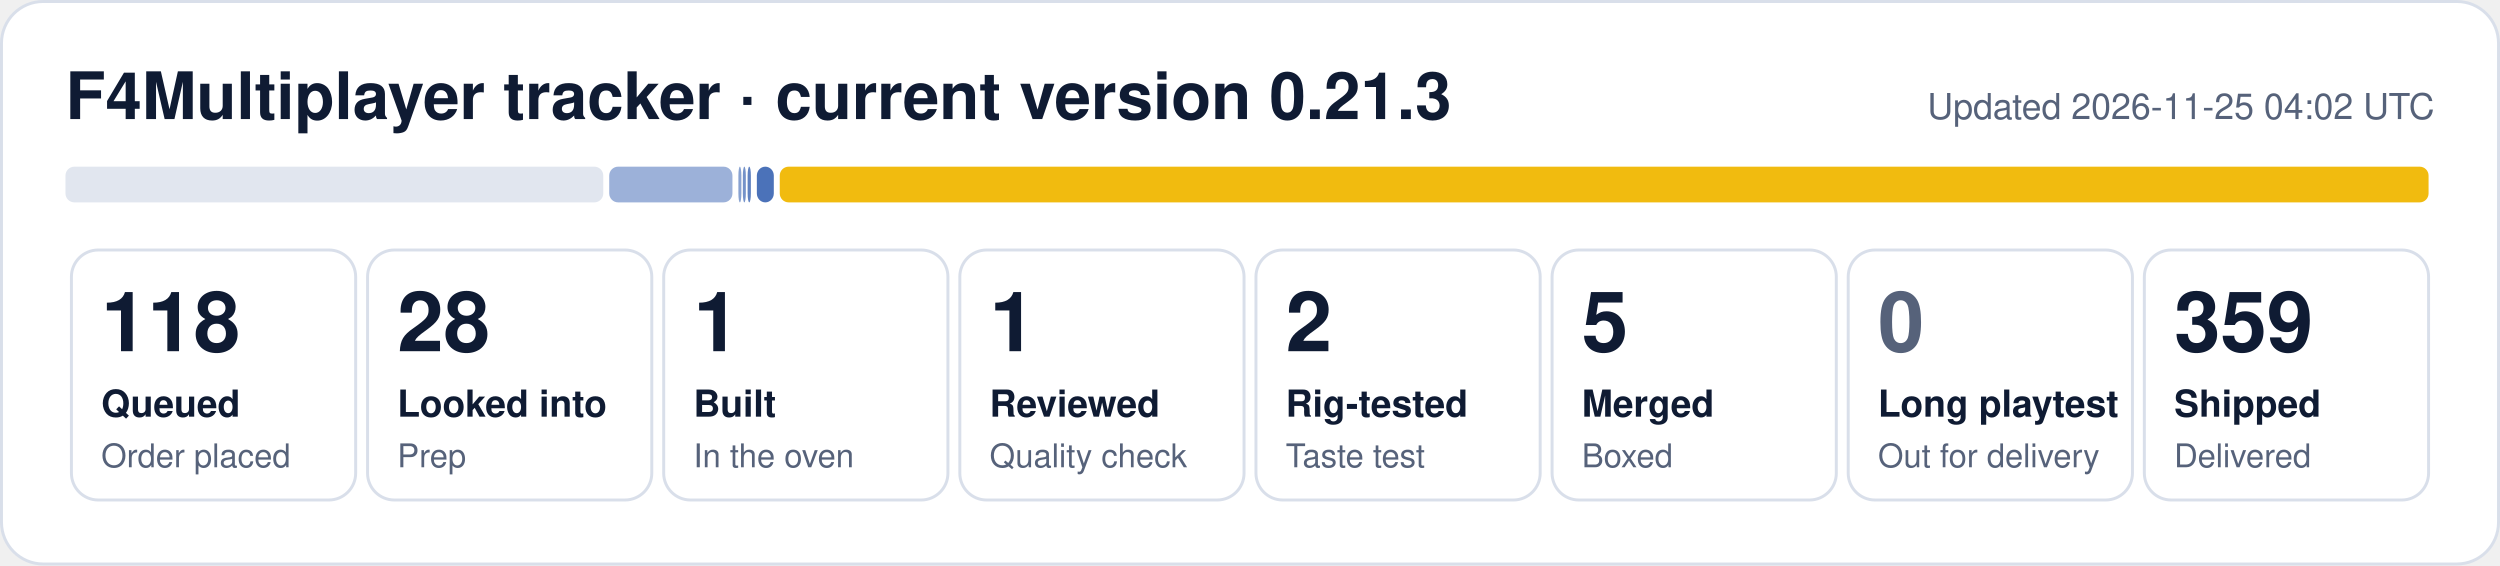
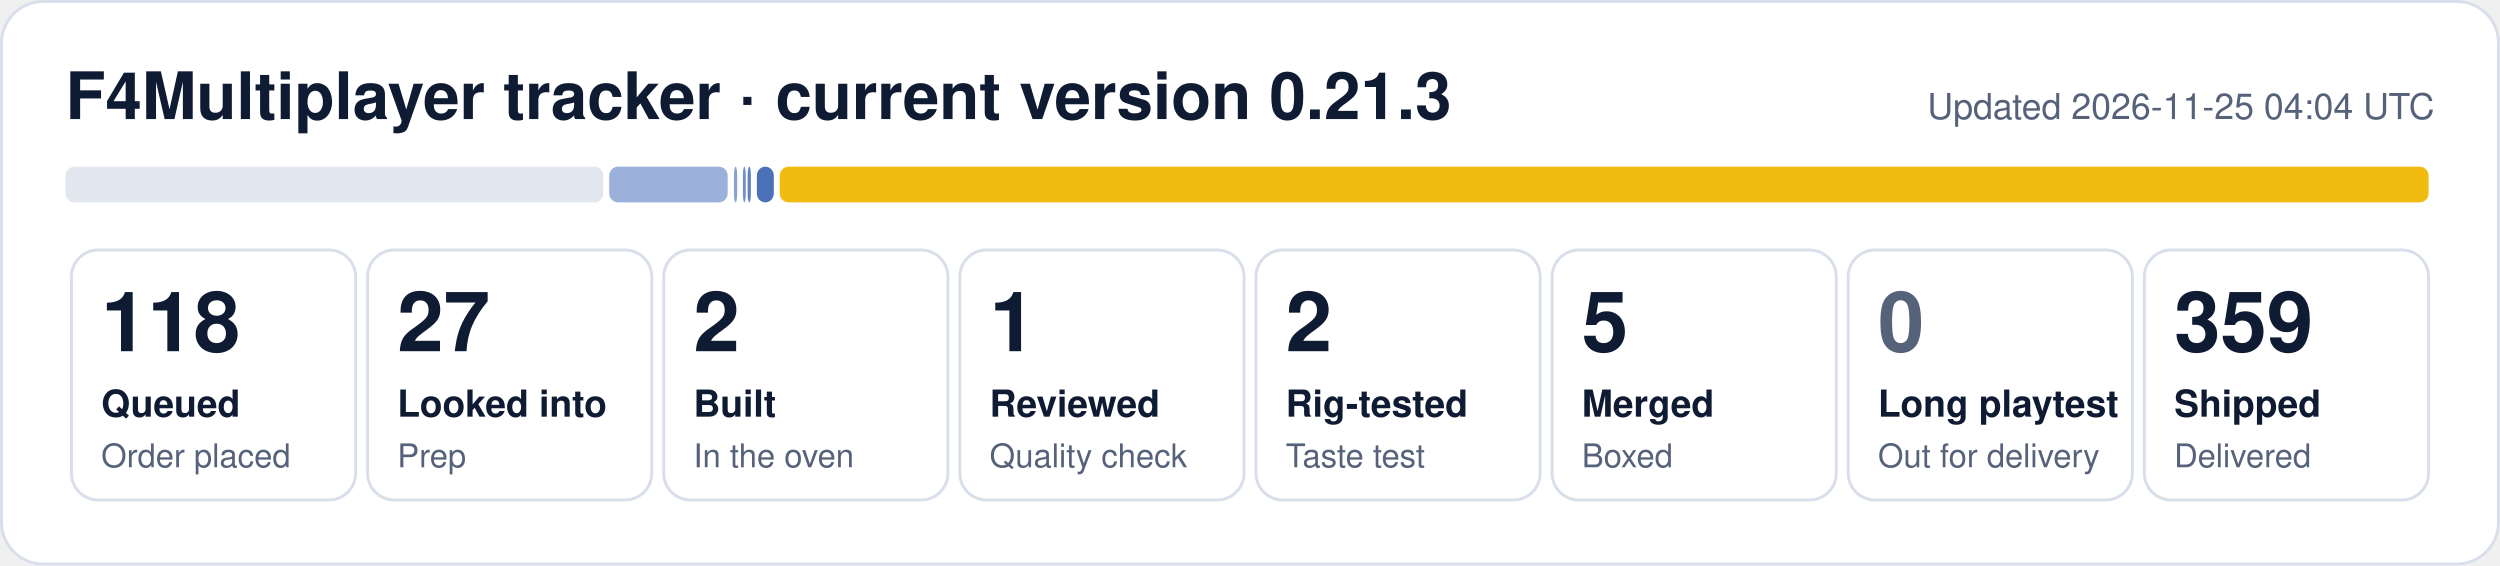
- <svg xmlns="http://www.w3.org/2000/svg" width="840" height="190" viewBox="0 0 840 190" role="img" aria-label="F4Multiplayer tracker: 118 queued, 28 looked into, 1 built, 1 reviewed, 2 rig-tested, 5 merged, 359 shipped">
+ <svg xmlns="http://www.w3.org/2000/svg" width="840" height="190" viewBox="0 0 840 190" role="img" aria-label="F4Multiplayer tracker: 118 queued, 27 looked into, 2 built, 1 reviewed, 2 rig-tested, 5 merged, 359 shipped">
  <rect x="0.5" y="0.5" width="839" height="189" rx="14" fill="#ffffff" stroke="#d9dfea" />
  <text x="22" y="40" font-family="Segoe UI, Helvetica, Arial, sans-serif" font-size="22" font-weight="700" fill="#0f1b33">F4Multiplayer tracker · current version 0.21.3</text>
-   <text x="818" y="40" font-family="Segoe UI, Helvetica, Arial, sans-serif" font-size="12" fill="#56627a" text-anchor="end">Updated 2026-11-25 04:02 UTC</text>
+   <text x="818" y="40" font-family="Segoe UI, Helvetica, Arial, sans-serif" font-size="12" fill="#56627a" text-anchor="end">Updated 2026-11-25 04:04 UTC</text>
  <rect x="22.0" y="56" width="180.7" height="12" rx="3" fill="#e1e6ef" fill-opacity="1.00" />
-   <rect x="204.7" y="56" width="41.4" height="12" rx="3" fill="#1f4fa8" fill-opacity="0.44" />
-   <rect x="248.1" y="56" width="1.0" height="12" rx="3" fill="#1f4fa8" fill-opacity="0.53" />
+   <rect x="204.7" y="56" width="39.8" height="12" rx="3" fill="#1f4fa8" fill-opacity="0.44" />
+   <rect x="246.6" y="56" width="1.1" height="12" rx="3" fill="#1f4fa8" fill-opacity="0.53" />
  <rect x="249.6" y="56" width="1.0" height="12" rx="3" fill="#1f4fa8" fill-opacity="0.62" />
  <rect x="251.2" y="56" width="1.1" height="12" rx="3" fill="#1f4fa8" fill-opacity="0.71" />
  <rect x="254.3" y="56" width="5.7" height="12" rx="3" fill="#1f4fa8" fill-opacity="0.80" />
  <rect x="262.0" y="56" width="554.0" height="12" rx="3" fill="#f0b90b" fill-opacity="0.98" />
  <rect x="24.0" y="84" width="95.5" height="84" rx="9" fill="none" stroke="#d9dfea" />
  <text x="34.0" y="118" font-family="Segoe UI, Helvetica, Arial, sans-serif" font-size="28" font-weight="800" fill="#0f1b33">118</text>
  <text x="34.0" y="140" font-family="Segoe UI, Helvetica, Arial, sans-serif" font-size="12.5" font-weight="600" fill="#0f1b33">Queued</text>
  <text x="34.0" y="157" font-family="Segoe UI, Helvetica, Arial, sans-serif" font-size="11" fill="#56627a">Order placed</text>
  <rect x="123.5" y="84" width="95.5" height="84" rx="9" fill="none" stroke="#d9dfea" />
-   <text x="133.5" y="118" font-family="Segoe UI, Helvetica, Arial, sans-serif" font-size="28" font-weight="800" fill="#0f1b33">28</text>
+   <text x="133.5" y="118" font-family="Segoe UI, Helvetica, Arial, sans-serif" font-size="28" font-weight="800" fill="#0f1b33">27</text>
  <text x="133.5" y="140" font-family="Segoe UI, Helvetica, Arial, sans-serif" font-size="12.5" font-weight="600" fill="#0f1b33">Looked into</text>
  <text x="133.5" y="157" font-family="Segoe UI, Helvetica, Arial, sans-serif" font-size="11" fill="#56627a">Prep</text>
  <rect x="223.0" y="84" width="95.5" height="84" rx="9" fill="none" stroke="#d9dfea" />
-   <text x="233.0" y="118" font-family="Segoe UI, Helvetica, Arial, sans-serif" font-size="28" font-weight="800" fill="#0f1b33">1</text>
+   <text x="233.0" y="118" font-family="Segoe UI, Helvetica, Arial, sans-serif" font-size="28" font-weight="800" fill="#0f1b33">2</text>
  <text x="233.0" y="140" font-family="Segoe UI, Helvetica, Arial, sans-serif" font-size="12.5" font-weight="600" fill="#0f1b33">Built</text>
  <text x="233.0" y="157" font-family="Segoe UI, Helvetica, Arial, sans-serif" font-size="11" fill="#56627a">In the oven</text>
  <rect x="322.5" y="84" width="95.5" height="84" rx="9" fill="none" stroke="#d9dfea" />
  <text x="332.5" y="118" font-family="Segoe UI, Helvetica, Arial, sans-serif" font-size="28" font-weight="800" fill="#0f1b33">1</text>
  <text x="332.5" y="140" font-family="Segoe UI, Helvetica, Arial, sans-serif" font-size="12.5" font-weight="600" fill="#0f1b33">Reviewed</text>
  <text x="332.5" y="157" font-family="Segoe UI, Helvetica, Arial, sans-serif" font-size="11" fill="#56627a">Quality check</text>
  <rect x="422.0" y="84" width="95.5" height="84" rx="9" fill="none" stroke="#d9dfea" />
  <text x="432.0" y="118" font-family="Segoe UI, Helvetica, Arial, sans-serif" font-size="28" font-weight="800" fill="#0f1b33">2</text>
  <text x="432.0" y="140" font-family="Segoe UI, Helvetica, Arial, sans-serif" font-size="12.5" font-weight="600" fill="#0f1b33">Rig-tested</text>
  <text x="432.0" y="157" font-family="Segoe UI, Helvetica, Arial, sans-serif" font-size="11" fill="#56627a">Taste test</text>
  <rect x="521.5" y="84" width="95.5" height="84" rx="9" fill="none" stroke="#d9dfea" />
  <text x="531.5" y="118" font-family="Segoe UI, Helvetica, Arial, sans-serif" font-size="28" font-weight="800" fill="#0f1b33">5</text>
  <text x="531.5" y="140" font-family="Segoe UI, Helvetica, Arial, sans-serif" font-size="12.5" font-weight="600" fill="#0f1b33">Merged</text>
  <text x="531.5" y="157" font-family="Segoe UI, Helvetica, Arial, sans-serif" font-size="11" fill="#56627a">Boxed</text>
  <rect x="621.0" y="84" width="95.5" height="84" rx="9" fill="none" stroke="#d9dfea" />
  <text x="631.0" y="118" font-family="Segoe UI, Helvetica, Arial, sans-serif" font-size="28" font-weight="800" fill="#56627a">0</text>
  <text x="631.0" y="140" font-family="Segoe UI, Helvetica, Arial, sans-serif" font-size="12.5" font-weight="600" fill="#0f1b33">Long playtest</text>
  <text x="631.0" y="157" font-family="Segoe UI, Helvetica, Arial, sans-serif" font-size="11" fill="#56627a">Out for delivery</text>
  <rect x="720.5" y="84" width="95.5" height="84" rx="9" fill="none" stroke="#d9dfea" />
  <text x="730.5" y="118" font-family="Segoe UI, Helvetica, Arial, sans-serif" font-size="28" font-weight="800" fill="#0f1b33">359</text>
  <text x="730.5" y="140" font-family="Segoe UI, Helvetica, Arial, sans-serif" font-size="12.5" font-weight="600" fill="#0f1b33">Shipped</text>
  <text x="730.5" y="157" font-family="Segoe UI, Helvetica, Arial, sans-serif" font-size="11" fill="#56627a">Delivered</text>
</svg>
